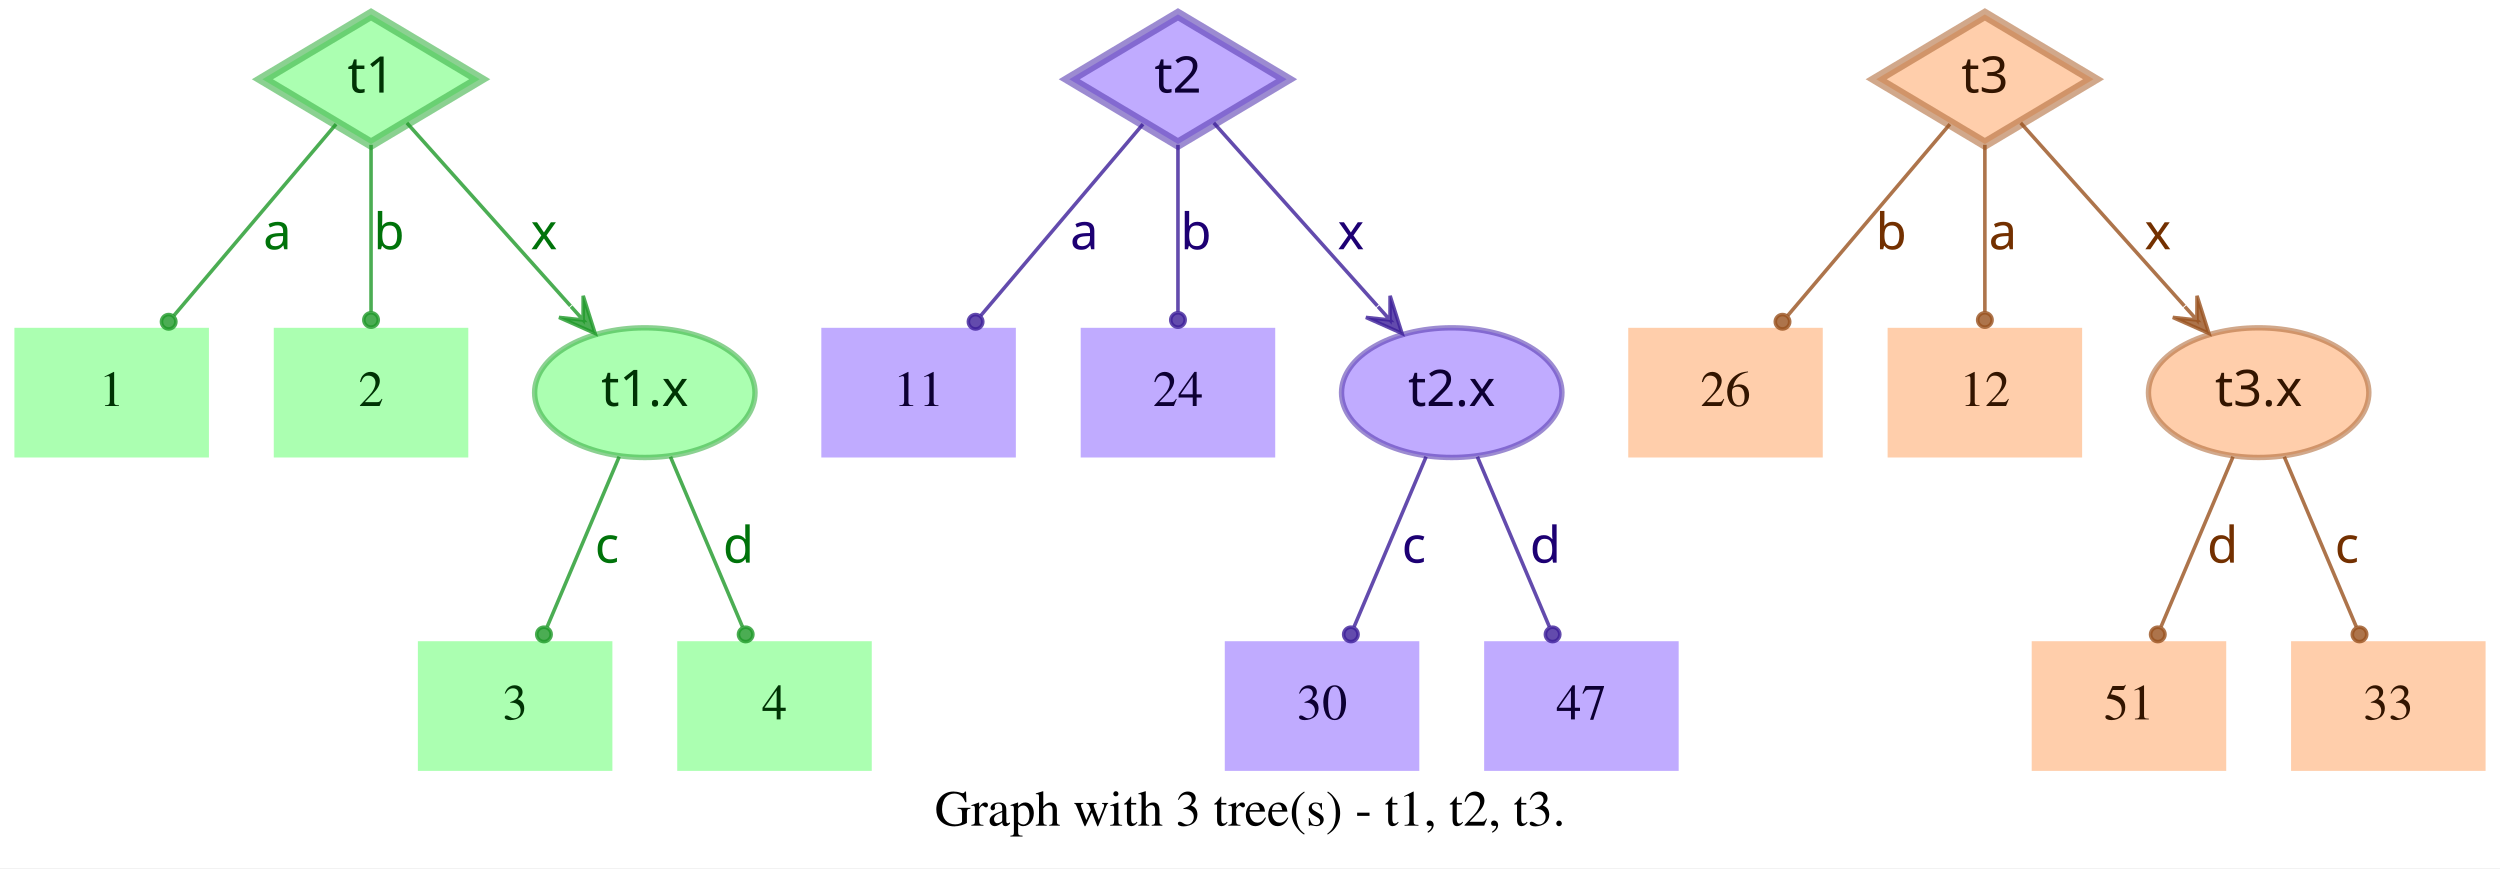
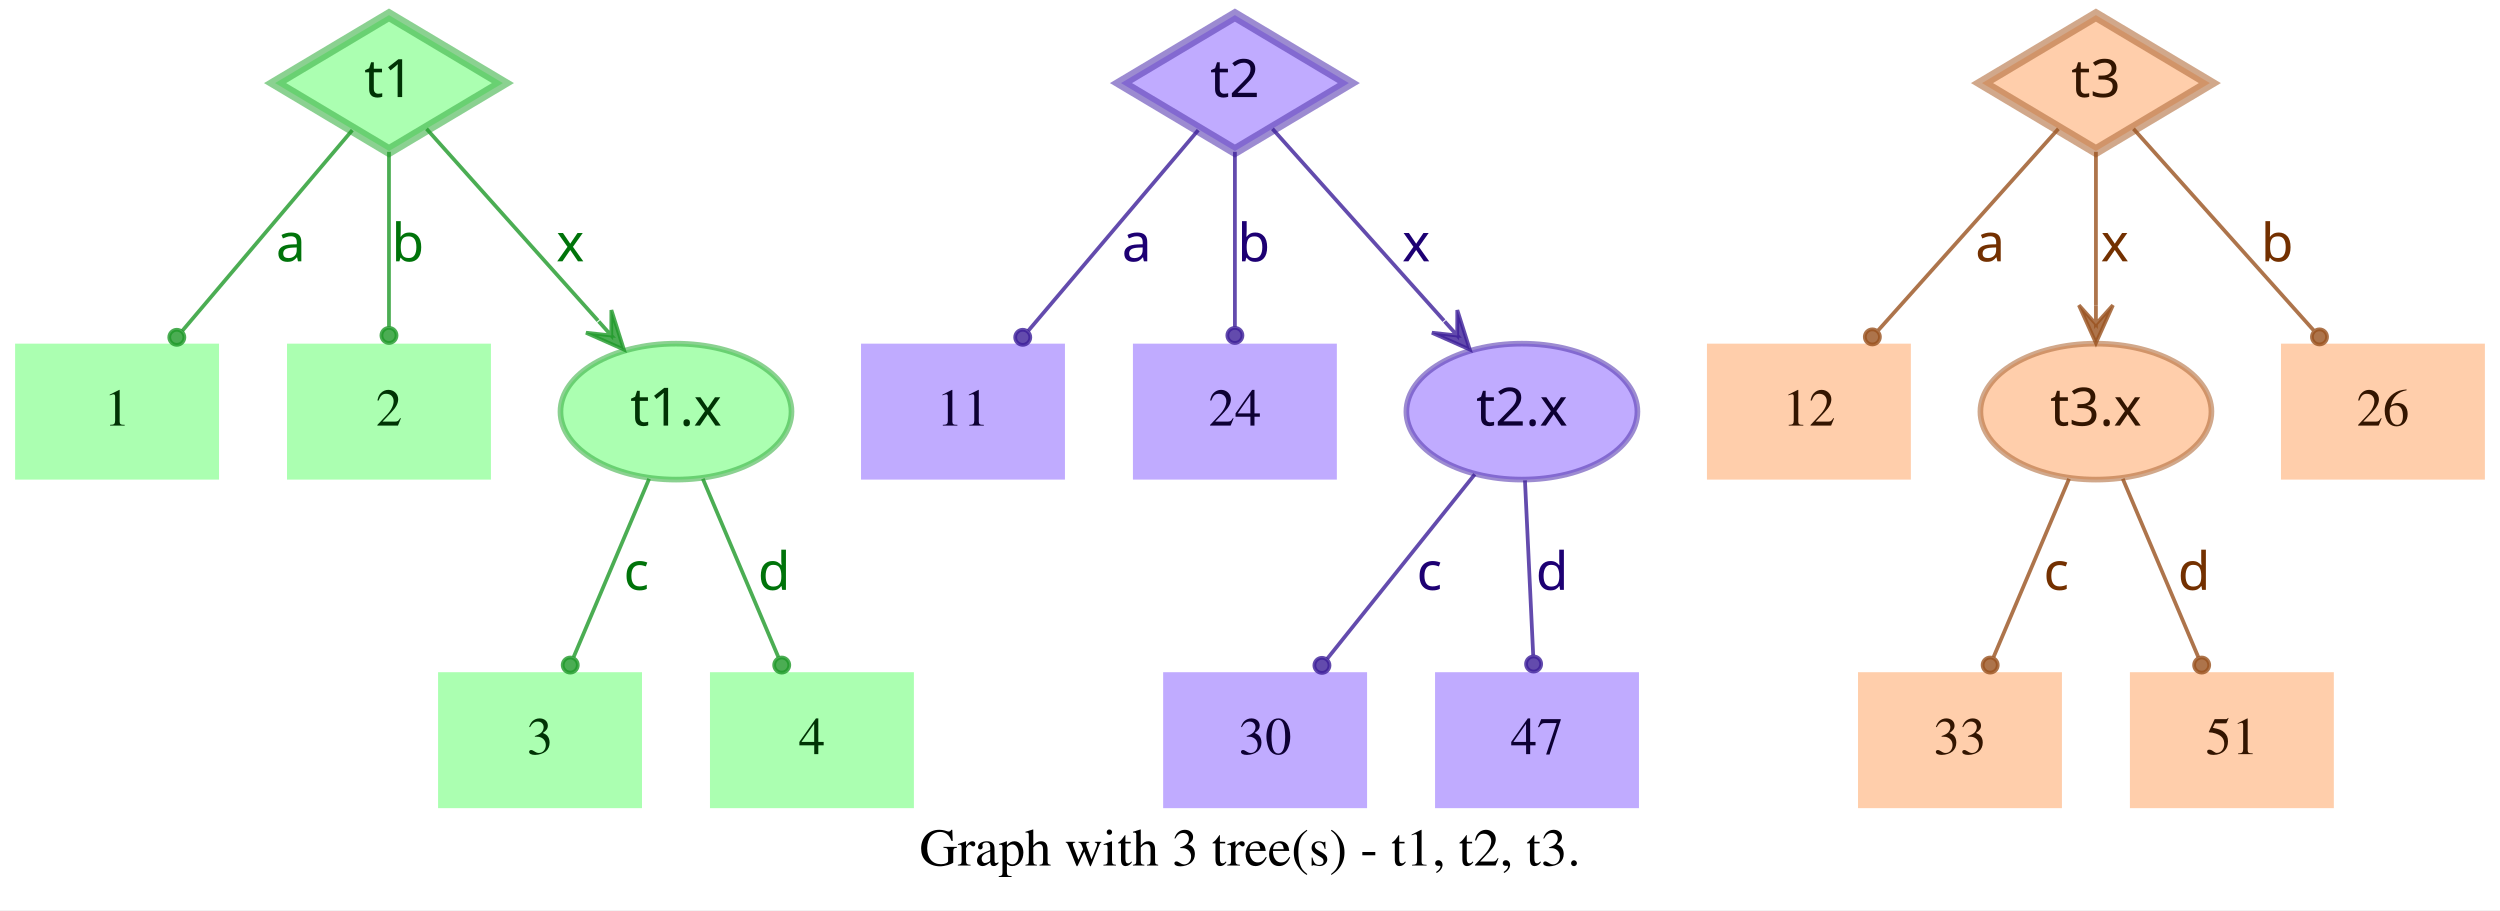
- <svg xmlns="http://www.w3.org/2000/svg" width="694pt" height="241pt" viewBox="0.00 0.00 694.00 241.00">
+ <svg xmlns="http://www.w3.org/2000/svg" width="662pt" height="241pt" viewBox="0.00 0.00 662.00 241.00">
  <g id="graph0" class="graph" transform="scale(1 1) rotate(0) translate(4 237)">
-     <polygon fill="white" stroke="transparent" points="-4,4 -4,-237 690,-237 690,4 -4,4" />
-     <text text-anchor="middle" x="343" y="-7.8" font-family="Times,serif" font-size="14.00">Graph with 3 tree(s) - t1, t2, t3.</text>
+     <polygon fill="white" stroke="transparent" points="-4,4 -4,-237 658,-237 658,4 -4,4" />
+     <text text-anchor="middle" x="327" y="-7.8" font-family="Times,serif" font-size="14.00">Graph with 3 tree(s) - t1, t2, t3.</text>
    <g id="node1" class="node">
      <polygon fill="#73ff7e" fill-opacity="0.6" stroke="#3eb248" stroke-width="3" stroke-opacity="0.6" points="99,-233 68.83,-215 99,-197 129.17,-215 99,-233" />
      <text text-anchor="middle" x="99" y="-211.3" font-family="Times-Roman bold" font-size="14.00" fill="#003304">t1</text>
    </g>
    <g id="node4" class="node">
      <polygon fill="#73ff7e" fill-opacity="0.6" stroke="transparent" stroke-width="1.5" points="54,-146 0,-146 0,-110 54,-110 54,-146" />
      <text text-anchor="middle" x="27" y="-124.3" font-family="Times,serif" font-size="14.00" fill="#003304">1</text>
    </g>
    <g id="edge1" class="edge">
      <path fill="none" stroke="#1f9929" stroke-opacity="0.8" d="M89.29,-202.54C77.77,-188.94 58.37,-166.03 44.27,-149.39" />
      <ellipse fill="#1f9929" fill-opacity="0.8" stroke="#1f9929" stroke-opacity="0.8" cx="42.82" cy="-147.68" rx="2" ry="2" />
      <text text-anchor="middle" x="73" y="-167.8" font-family="Times-Roman bold" font-size="14.00" fill="#00730a">a</text>
    </g>
    <g id="node5" class="node">
      <polygon fill="#73ff7e" fill-opacity="0.6" stroke="transparent" stroke-width="1.5" points="126,-146 72,-146 72,-110 126,-110 126,-146" />
      <text text-anchor="middle" x="99" y="-124.3" font-family="Times,serif" font-size="14.00" fill="#003304">2</text>
    </g>
    <g id="edge2" class="edge">
      <path fill="none" stroke="#1f9929" stroke-opacity="0.8" d="M99,-196.8C99,-183.43 99,-164.82 99,-150.48" />
      <ellipse fill="#1f9929" fill-opacity="0.8" stroke="#1f9929" stroke-opacity="0.8" cx="99" cy="-148.18" rx="2" ry="2" />
      <text text-anchor="middle" x="104" y="-167.8" font-family="Times-Roman bold" font-size="14.00" fill="#00730a">b</text>
    </g>
    <g id="node6" class="node">
      <ellipse fill="#73ff7e" fill-opacity="0.6" stroke="#3eb248" stroke-width="1.5" stroke-opacity="0.6" cx="175" cy="-128" rx="30.59" ry="18" />
      <text text-anchor="middle" x="175" y="-124.3" font-family="Times-Roman bold" font-size="14.00" fill="#003304">t1.x</text>
    </g>
    <g id="edge3" class="edge">
      <path fill="none" stroke="#1f9929" stroke-opacity="0.8" d="M108.94,-202.89C120.42,-190.05 139.62,-168.57 154.37,-152.08" />
      <polygon fill="#1f9929" fill-opacity="0.8" stroke="#1f9929" stroke-opacity="0.8" points="161.2,-144.44 157.89,-154.89 157.87,-148.16 154.53,-151.89 154.53,-151.89 154.53,-151.89 157.87,-148.16 151.18,-148.89 161.2,-144.44 161.2,-144.44" />
      <text text-anchor="middle" x="147" y="-167.8" font-family="Times-Roman bold" font-size="14.00" fill="#00730a">x</text>
    </g>
    <g id="node2" class="node">
      <polygon fill="#9673ff" fill-opacity="0.6" stroke="#5b3eb2" stroke-width="3" stroke-opacity="0.6" points="323,-233 292.83,-215 323,-197 353.17,-215 323,-233" />
      <text text-anchor="middle" x="323" y="-211.3" font-family="Times-Roman bold" font-size="14.00" fill="#0d0033">t2</text>
    </g>
    <g id="node7" class="node">
      <polygon fill="#9673ff" fill-opacity="0.6" stroke="transparent" stroke-width="1.5" points="278,-146 224,-146 224,-110 278,-110 278,-146" />
      <text text-anchor="middle" x="251" y="-124.3" font-family="Times,serif" font-size="14.00" fill="#0d0033">11</text>
    </g>
    <g id="edge4" class="edge">
      <path fill="none" stroke="#3d1f99" stroke-opacity="0.8" d="M313.29,-202.54C301.77,-188.94 282.37,-166.03 268.27,-149.39" />
      <ellipse fill="#3d1f99" fill-opacity="0.8" stroke="#3d1f99" stroke-opacity="0.8" cx="266.82" cy="-147.68" rx="2" ry="2" />
      <text text-anchor="middle" x="297" y="-167.8" font-family="Times-Roman bold" font-size="14.00" fill="#1d0073">a</text>
    </g>
    <g id="node8" class="node">
      <polygon fill="#9673ff" fill-opacity="0.6" stroke="transparent" stroke-width="1.5" points="350,-146 296,-146 296,-110 350,-110 350,-146" />
      <text text-anchor="middle" x="323" y="-124.3" font-family="Times,serif" font-size="14.00" fill="#0d0033">24</text>
    </g>
    <g id="edge5" class="edge">
      <path fill="none" stroke="#3d1f99" stroke-opacity="0.8" d="M323,-196.8C323,-183.43 323,-164.82 323,-150.48" />
      <ellipse fill="#3d1f99" fill-opacity="0.8" stroke="#3d1f99" stroke-opacity="0.8" cx="323" cy="-148.18" rx="2" ry="2" />
      <text text-anchor="middle" x="328" y="-167.8" font-family="Times-Roman bold" font-size="14.00" fill="#1d0073">b</text>
    </g>
    <g id="node9" class="node">
      <ellipse fill="#9673ff" fill-opacity="0.6" stroke="#5b3eb2" stroke-width="1.5" stroke-opacity="0.6" cx="399" cy="-128" rx="30.59" ry="18" />
      <text text-anchor="middle" x="399" y="-124.3" font-family="Times-Roman bold" font-size="14.00" fill="#0d0033">t2.x</text>
    </g>
    <g id="edge6" class="edge">
      <path fill="none" stroke="#3d1f99" stroke-opacity="0.8" d="M332.94,-202.89C344.42,-190.05 363.62,-168.57 378.37,-152.08" />
      <polygon fill="#3d1f99" fill-opacity="0.8" stroke="#3d1f99" stroke-opacity="0.8" points="385.2,-144.44 381.89,-154.89 381.87,-148.16 378.53,-151.89 378.53,-151.89 378.53,-151.89 381.87,-148.16 375.18,-148.89 385.2,-144.44 385.2,-144.44" />
      <text text-anchor="middle" x="371" y="-167.8" font-family="Times-Roman bold" font-size="14.00" fill="#1d0073">x</text>
    </g>
    <g id="node3" class="node">
-       <polygon fill="#ffad73" fill-opacity="0.6" stroke="#b26f3e" stroke-width="3" stroke-opacity="0.6" points="547,-233 516.83,-215 547,-197 577.17,-215 547,-233" />
-       <text text-anchor="middle" x="547" y="-211.3" font-family="Times-Roman bold" font-size="14.00" fill="#331500">t3</text>
+       <polygon fill="#ffad73" fill-opacity="0.6" stroke="#b26f3e" stroke-width="3" stroke-opacity="0.6" points="551,-233 520.83,-215 551,-197 581.17,-215 551,-233" />
+       <text text-anchor="middle" x="551" y="-211.3" font-family="Times-Roman bold" font-size="14.00" fill="#331500">t3</text>
    </g>
    <g id="node10" class="node">
      <polygon fill="#ffad73" fill-opacity="0.6" stroke="transparent" stroke-width="1.5" points="502,-146 448,-146 448,-110 502,-110 502,-146" />
-       <text text-anchor="middle" x="475" y="-124.3" font-family="Times,serif" font-size="14.00" fill="#331500">26</text>
+       <text text-anchor="middle" x="475" y="-124.3" font-family="Times,serif" font-size="14.00" fill="#331500">12</text>
    </g>
    <g id="edge7" class="edge">
-       <path fill="none" stroke="#99521f" stroke-opacity="0.8" d="M537.29,-202.54C525.77,-188.94 506.37,-166.03 492.27,-149.39" />
-       <ellipse fill="#99521f" fill-opacity="0.8" stroke="#99521f" stroke-opacity="0.8" cx="490.82" cy="-147.68" rx="2" ry="2" />
-       <text text-anchor="middle" x="521" y="-167.8" font-family="Times-Roman bold" font-size="14.00" fill="#733000">b</text>
+       <path fill="none" stroke="#99521f" stroke-opacity="0.8" d="M541.06,-202.89C528.99,-189.39 508.39,-166.34 493.39,-149.57" />
+       <ellipse fill="#99521f" fill-opacity="0.8" stroke="#99521f" stroke-opacity="0.8" cx="491.8" cy="-147.79" rx="2" ry="2" />
+       <text text-anchor="middle" x="523" y="-167.8" font-family="Times-Roman bold" font-size="14.00" fill="#733000">a</text>
    </g>
    <g id="node11" class="node">
-       <polygon fill="#ffad73" fill-opacity="0.6" stroke="transparent" stroke-width="1.5" points="574,-146 520,-146 520,-110 574,-110 574,-146" />
-       <text text-anchor="middle" x="547" y="-124.3" font-family="Times,serif" font-size="14.00" fill="#331500">12</text>
+       <ellipse fill="#ffad73" fill-opacity="0.6" stroke="#b26f3e" stroke-width="1.5" stroke-opacity="0.6" cx="551" cy="-128" rx="30.59" ry="18" />
+       <text text-anchor="middle" x="551" y="-124.3" font-family="Times-Roman bold" font-size="14.00" fill="#331500">t3.x</text>
    </g>
    <g id="edge8" class="edge">
-       <path fill="none" stroke="#99521f" stroke-opacity="0.8" d="M547,-196.8C547,-183.43 547,-164.82 547,-150.48" />
-       <ellipse fill="#99521f" fill-opacity="0.8" stroke="#99521f" stroke-opacity="0.8" cx="547" cy="-148.18" rx="2" ry="2" />
-       <text text-anchor="middle" x="552" y="-167.8" font-family="Times-Roman bold" font-size="14.00" fill="#733000">a</text>
+       <path fill="none" stroke="#99521f" stroke-opacity="0.8" d="M551,-196.8C551,-185.16 551,-169.55 551,-156.24" />
+       <polygon fill="#99521f" fill-opacity="0.8" stroke="#99521f" stroke-opacity="0.8" points="551,-146.18 555.5,-156.18 551,-151.18 551,-156.18 551,-156.18 551,-156.18 551,-151.18 546.5,-156.18 551,-146.18 551,-146.18" />
+       <text text-anchor="middle" x="556" y="-167.8" font-family="Times-Roman bold" font-size="14.00" fill="#733000">x</text>
    </g>
    <g id="node12" class="node">
-       <ellipse fill="#ffad73" fill-opacity="0.6" stroke="#b26f3e" stroke-width="1.5" stroke-opacity="0.6" cx="623" cy="-128" rx="30.59" ry="18" />
-       <text text-anchor="middle" x="623" y="-124.3" font-family="Times-Roman bold" font-size="14.00" fill="#331500">t3.x</text>
+       <polygon fill="#ffad73" fill-opacity="0.6" stroke="transparent" stroke-width="1.5" points="654,-146 600,-146 600,-110 654,-110 654,-146" />
+       <text text-anchor="middle" x="627" y="-124.3" font-family="Times,serif" font-size="14.00" fill="#331500">26</text>
    </g>
    <g id="edge9" class="edge">
-       <path fill="none" stroke="#99521f" stroke-opacity="0.8" d="M556.94,-202.89C568.42,-190.05 587.62,-168.57 602.37,-152.08" />
-       <polygon fill="#99521f" fill-opacity="0.8" stroke="#99521f" stroke-opacity="0.8" points="609.2,-144.44 605.89,-154.89 605.87,-148.16 602.53,-151.89 602.53,-151.89 602.53,-151.89 605.87,-148.16 599.18,-148.89 609.2,-144.44 609.2,-144.44" />
-       <text text-anchor="middle" x="595" y="-167.8" font-family="Times-Roman bold" font-size="14.00" fill="#733000">x</text>
+       <path fill="none" stroke="#99521f" stroke-opacity="0.8" d="M560.94,-202.89C573.01,-189.39 593.61,-166.34 608.61,-149.57" />
+       <ellipse fill="#99521f" fill-opacity="0.8" stroke="#99521f" stroke-opacity="0.8" cx="610.2" cy="-147.79" rx="2" ry="2" />
+       <text text-anchor="middle" x="599" y="-167.8" font-family="Times-Roman bold" font-size="14.00" fill="#733000">b</text>
    </g>
    <g id="node13" class="node">
      <polygon fill="#73ff7e" fill-opacity="0.6" stroke="transparent" stroke-width="1.5" points="166,-59 112,-59 112,-23 166,-23 166,-59" />
      <text text-anchor="middle" x="139" y="-37.3" font-family="Times,serif" font-size="14.00" fill="#003304">3</text>
    </g>
    <g id="edge10" class="edge">
      <path fill="none" stroke="#1f9929" stroke-opacity="0.8" d="M167.89,-110.21C162.16,-96.67 154.07,-77.57 147.9,-63.02" />
      <ellipse fill="#1f9929" fill-opacity="0.8" stroke="#1f9929" stroke-opacity="0.8" cx="147" cy="-60.89" rx="2" ry="2" />
      <text text-anchor="middle" x="164.5" y="-80.8" font-family="Times-Roman bold" font-size="14.00" fill="#00730a">c</text>
    </g>
    <g id="node14" class="node">
      <polygon fill="#73ff7e" fill-opacity="0.6" stroke="transparent" stroke-width="1.5" points="238,-59 184,-59 184,-23 238,-23 238,-59" />
      <text text-anchor="middle" x="211" y="-37.3" font-family="Times,serif" font-size="14.00" fill="#003304">4</text>
    </g>
    <g id="edge11" class="edge">
      <path fill="none" stroke="#1f9929" stroke-opacity="0.8" d="M182.11,-110.21C187.84,-96.67 195.93,-77.57 202.1,-63.02" />
      <ellipse fill="#1f9929" fill-opacity="0.8" stroke="#1f9929" stroke-opacity="0.8" cx="203" cy="-60.89" rx="2" ry="2" />
      <text text-anchor="middle" x="201" y="-80.8" font-family="Times-Roman bold" font-size="14.00" fill="#00730a">d</text>
    </g>
    <g id="node15" class="node">
-       <polygon fill="#9673ff" fill-opacity="0.6" stroke="transparent" stroke-width="1.5" points="390,-59 336,-59 336,-23 390,-23 390,-59" />
-       <text text-anchor="middle" x="363" y="-37.3" font-family="Times,serif" font-size="14.00" fill="#0d0033">30</text>
+       <polygon fill="#9673ff" fill-opacity="0.6" stroke="transparent" stroke-width="1.5" points="358,-59 304,-59 304,-23 358,-23 358,-59" />
+       <text text-anchor="middle" x="331" y="-37.3" font-family="Times,serif" font-size="14.00" fill="#0d0033">30</text>
    </g>
    <g id="edge12" class="edge">
-       <path fill="none" stroke="#3d1f99" stroke-opacity="0.8" d="M391.89,-110.21C386.16,-96.67 378.07,-77.57 371.9,-63.02" />
-       <ellipse fill="#3d1f99" fill-opacity="0.8" stroke="#3d1f99" stroke-opacity="0.8" cx="371" cy="-60.89" rx="2" ry="2" />
-       <text text-anchor="middle" x="388.5" y="-80.8" font-family="Times-Roman bold" font-size="14.00" fill="#1d0073">c</text>
+       <path fill="none" stroke="#3d1f99" stroke-opacity="0.8" d="M386.53,-111.41C375.55,-97.69 359.48,-77.6 347.45,-62.57" />
+       <ellipse fill="#3d1f99" fill-opacity="0.8" stroke="#3d1f99" stroke-opacity="0.8" cx="346.05" cy="-60.81" rx="2" ry="2" />
+       <text text-anchor="middle" x="374.5" y="-80.8" font-family="Times-Roman bold" font-size="14.00" fill="#1d0073">c</text>
    </g>
    <g id="node16" class="node">
-       <polygon fill="#9673ff" fill-opacity="0.6" stroke="transparent" stroke-width="1.5" points="462,-59 408,-59 408,-23 462,-23 462,-59" />
-       <text text-anchor="middle" x="435" y="-37.3" font-family="Times,serif" font-size="14.00" fill="#0d0033">47</text>
+       <polygon fill="#9673ff" fill-opacity="0.6" stroke="transparent" stroke-width="1.5" points="430,-59 376,-59 376,-23 430,-23 430,-59" />
+       <text text-anchor="middle" x="403" y="-37.3" font-family="Times,serif" font-size="14.00" fill="#0d0033">47</text>
    </g>
    <g id="edge13" class="edge">
-       <path fill="none" stroke="#3d1f99" stroke-opacity="0.8" d="M406.11,-110.21C411.84,-96.67 419.93,-77.57 426.1,-63.02" />
-       <ellipse fill="#3d1f99" fill-opacity="0.8" stroke="#3d1f99" stroke-opacity="0.8" cx="427" cy="-60.89" rx="2" ry="2" />
-       <text text-anchor="middle" x="425" y="-80.8" font-family="Times-Roman bold" font-size="14.00" fill="#1d0073">d</text>
+       <path fill="none" stroke="#3d1f99" stroke-opacity="0.8" d="M399.81,-109.8C400.44,-96.43 401.31,-77.82 401.99,-63.48" />
+       <ellipse fill="#3d1f99" fill-opacity="0.8" stroke="#3d1f99" stroke-opacity="0.8" cx="402.1" cy="-61.17" rx="2" ry="2" />
+       <text text-anchor="middle" x="407" y="-80.8" font-family="Times-Roman bold" font-size="14.00" fill="#1d0073">d</text>
    </g>
    <g id="node17" class="node">
+       <polygon fill="#ffad73" fill-opacity="0.6" stroke="transparent" stroke-width="1.5" points="542,-59 488,-59 488,-23 542,-23 542,-59" />
+       <text text-anchor="middle" x="515" y="-37.3" font-family="Times,serif" font-size="14.00" fill="#331500">33</text>
+     </g>
+     <g id="edge14" class="edge">
+       <path fill="none" stroke="#99521f" stroke-opacity="0.8" d="M543.89,-110.21C538.16,-96.67 530.07,-77.57 523.9,-63.02" />
+       <ellipse fill="#99521f" fill-opacity="0.8" stroke="#99521f" stroke-opacity="0.8" cx="523" cy="-60.89" rx="2" ry="2" />
+       <text text-anchor="middle" x="540.5" y="-80.8" font-family="Times-Roman bold" font-size="14.00" fill="#733000">c</text>
+     </g>
+     <g id="node18" class="node">
      <polygon fill="#ffad73" fill-opacity="0.6" stroke="transparent" stroke-width="1.5" points="614,-59 560,-59 560,-23 614,-23 614,-59" />
      <text text-anchor="middle" x="587" y="-37.3" font-family="Times,serif" font-size="14.00" fill="#331500">51</text>
    </g>
-     <g id="edge14" class="edge">
-       <path fill="none" stroke="#99521f" stroke-opacity="0.8" d="M615.89,-110.21C610.16,-96.67 602.07,-77.57 595.9,-63.02" />
-       <ellipse fill="#99521f" fill-opacity="0.8" stroke="#99521f" stroke-opacity="0.8" cx="595" cy="-60.89" rx="2" ry="2" />
-       <text text-anchor="middle" x="613" y="-80.8" font-family="Times-Roman bold" font-size="14.00" fill="#733000">d</text>
-     </g>
-     <g id="node18" class="node">
-       <polygon fill="#ffad73" fill-opacity="0.6" stroke="transparent" stroke-width="1.5" points="686,-59 632,-59 632,-23 686,-23 686,-59" />
-       <text text-anchor="middle" x="659" y="-37.3" font-family="Times,serif" font-size="14.00" fill="#331500">33</text>
-     </g>
    <g id="edge15" class="edge">
-       <path fill="none" stroke="#99521f" stroke-opacity="0.8" d="M630.11,-110.21C635.84,-96.67 643.93,-77.57 650.1,-63.02" />
-       <ellipse fill="#99521f" fill-opacity="0.8" stroke="#99521f" stroke-opacity="0.8" cx="651" cy="-60.89" rx="2" ry="2" />
-       <text text-anchor="middle" x="647.5" y="-80.8" font-family="Times-Roman bold" font-size="14.00" fill="#733000">c</text>
+       <path fill="none" stroke="#99521f" stroke-opacity="0.8" d="M558.11,-110.21C563.84,-96.67 571.93,-77.57 578.1,-63.02" />
+       <ellipse fill="#99521f" fill-opacity="0.8" stroke="#99521f" stroke-opacity="0.8" cx="579" cy="-60.89" rx="2" ry="2" />
+       <text text-anchor="middle" x="577" y="-80.8" font-family="Times-Roman bold" font-size="14.00" fill="#733000">d</text>
    </g>
  </g>
</svg>
